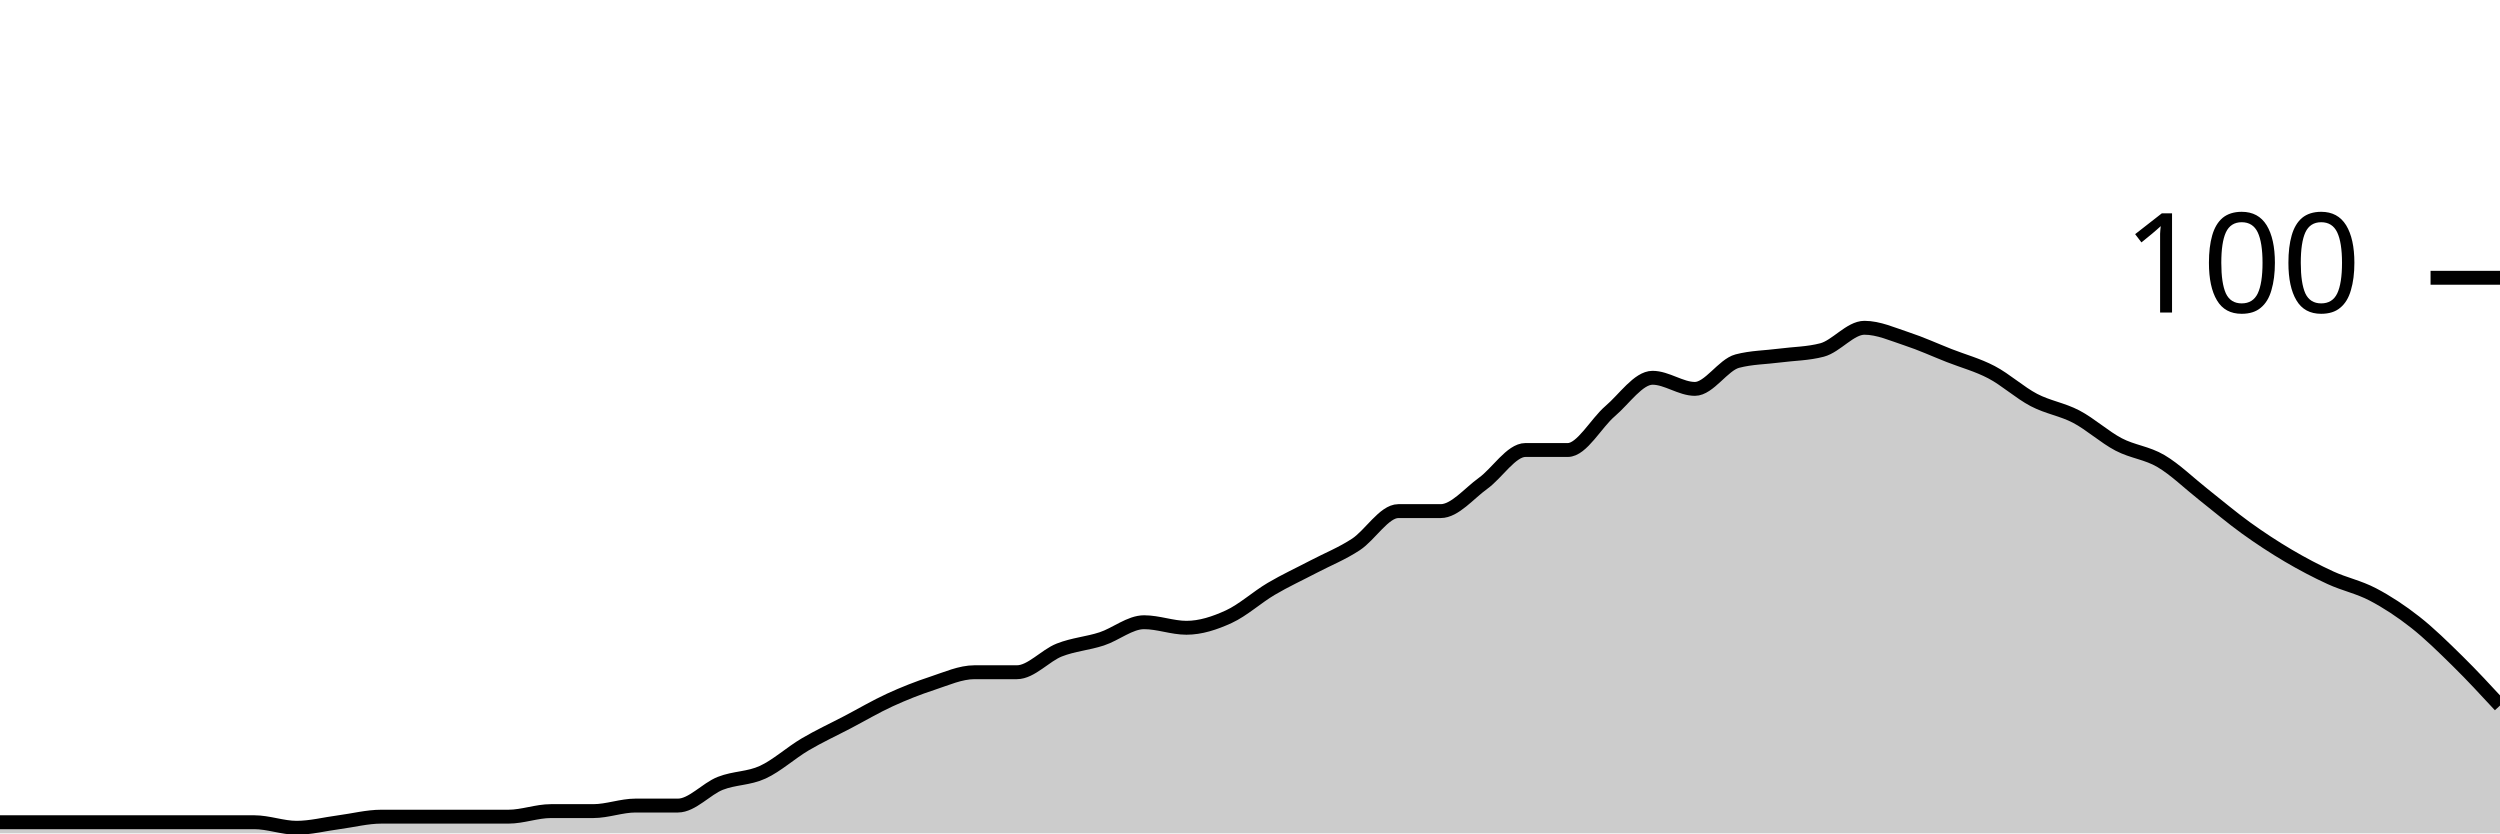
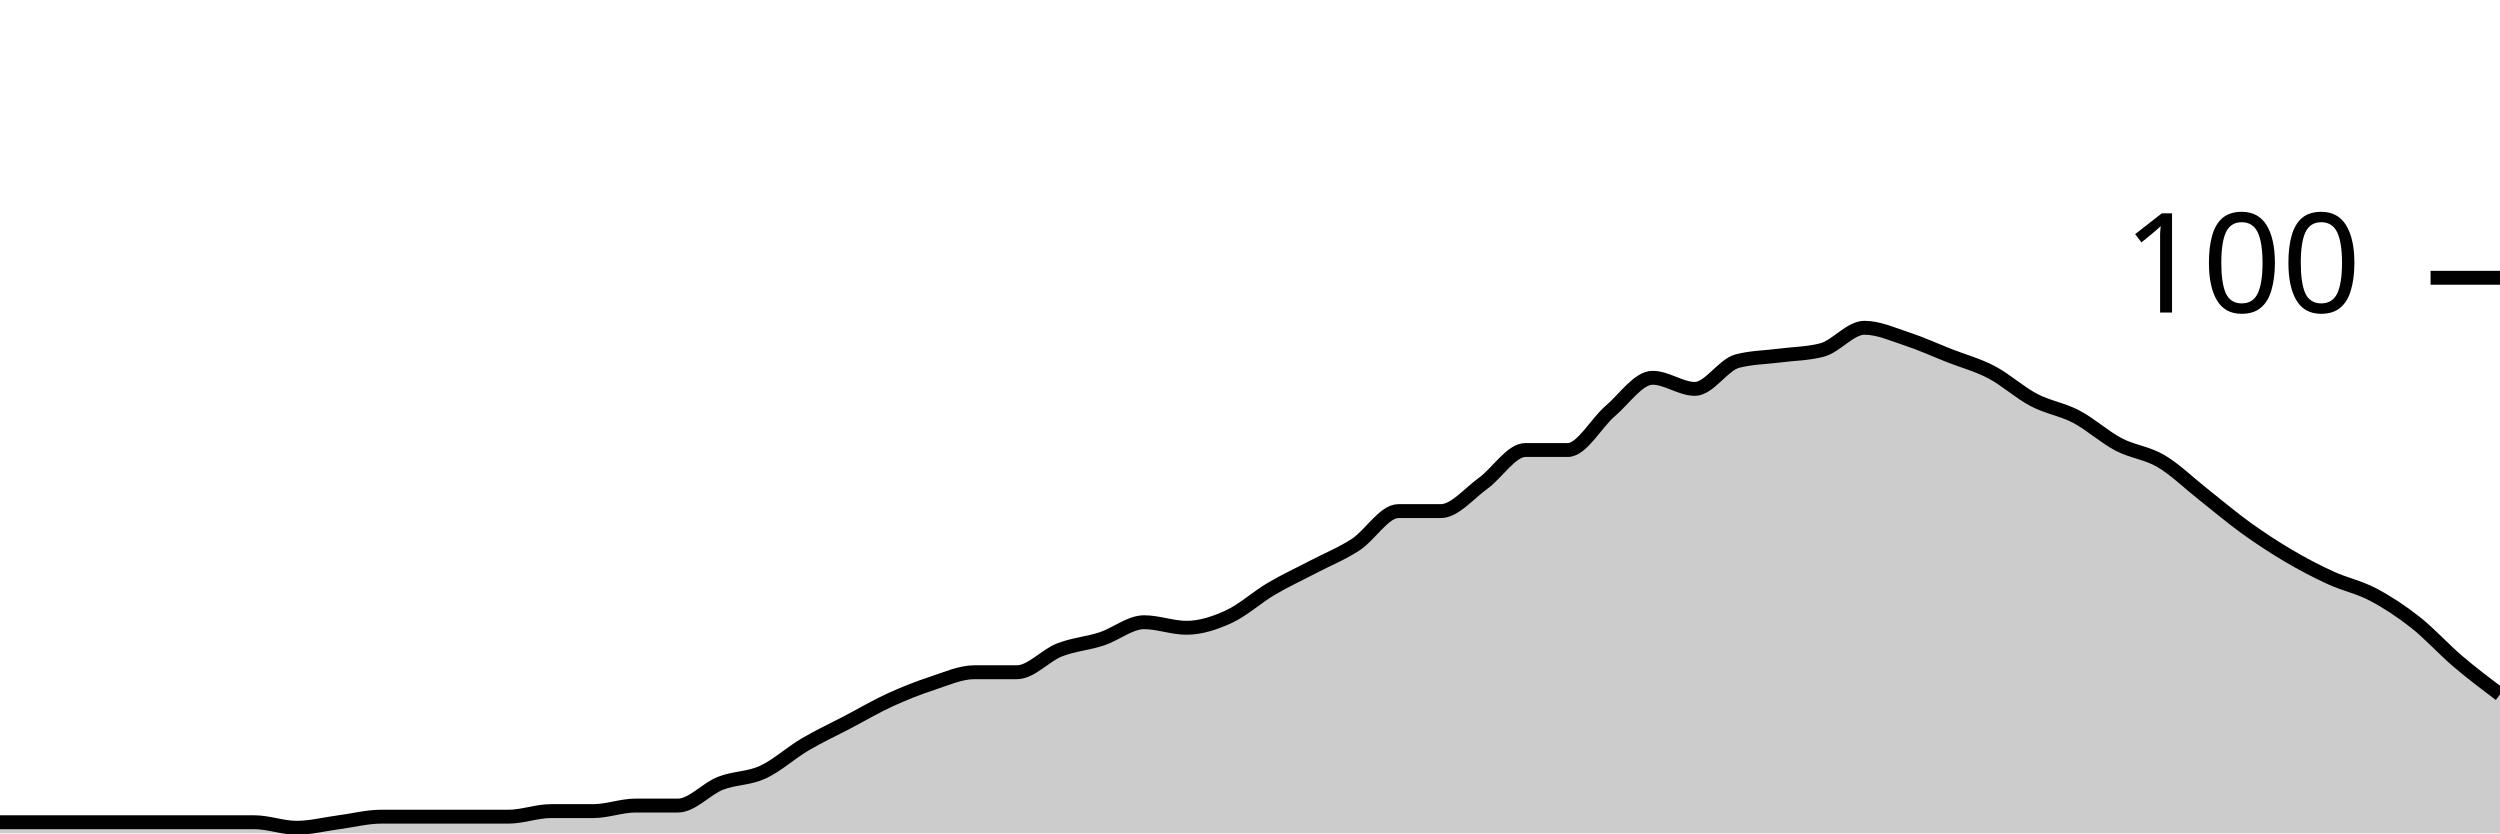
<svg xmlns="http://www.w3.org/2000/svg" viewBox="0 0 180 60">
  <g transform="translate(0,20)">
-     <path class="area" fill="rgba(0, 0, 0, 0.2)" d="M0,39.2C1.017,39.2,2.034,39.2,3.051,39.2C4.068,39.2,5.085,39.2,6.102,39.2C7.119,39.2,8.136,39.2,9.153,39.2C10.169,39.2,11.186,39.2,12.203,39.2C13.22,39.2,14.237,39.2,15.254,39.2C16.271,39.2,17.288,39.2,18.305,39.2C19.322,39.2,20.339,39.6,21.356,39.6C22.373,39.6,23.39,39.333,24.407,39.2C25.424,39.067,26.441,38.8,27.458,38.8C28.475,38.8,29.492,38.8,30.508,38.8C31.525,38.8,32.542,38.8,33.559,38.8C34.576,38.8,35.593,38.8,36.61,38.8C37.627,38.8,38.644,38.4,39.661,38.4C40.678,38.4,41.695,38.4,42.712,38.4C43.729,38.4,44.746,38,45.763,38C46.78,38,47.797,38,48.814,38C49.831,38,50.847,36.8,51.864,36.4C52.881,36,53.898,36.067,54.915,35.6C55.932,35.133,56.949,34.2,57.966,33.6C58.983,33,60,32.533,61.017,32C62.034,31.467,63.051,30.867,64.068,30.4C65.085,29.933,66.102,29.533,67.119,29.2C68.136,28.867,69.153,28.4,70.169,28.4C71.186,28.4,72.203,28.4,73.22,28.4C74.237,28.4,75.254,27.2,76.271,26.8C77.288,26.4,78.305,26.333,79.322,26C80.339,25.667,81.356,24.8,82.373,24.8C83.39,24.8,84.407,25.2,85.424,25.2C86.441,25.2,87.458,24.867,88.475,24.4C89.492,23.933,90.508,23,91.525,22.4C92.542,21.8,93.559,21.333,94.576,20.8C95.593,20.267,96.61,19.867,97.627,19.2C98.644,18.533,99.661,16.8,100.678,16.8C101.695,16.8,102.712,16.8,103.729,16.8C104.746,16.8,105.763,15.533,106.78,14.8C107.797,14.067,108.814,12.4,109.831,12.4C110.847,12.4,111.864,12.4,112.881,12.4C113.898,12.4,114.915,10.467,115.932,9.6C116.949,8.733,117.966,7.2,118.983,7.2C120,7.2,121.017,8,122.034,8C123.051,8,124.068,6.267,125.085,6C126.102,5.733,127.119,5.733,128.136,5.6C129.153,5.467,130.169,5.467,131.186,5.2C132.203,4.933,133.22,3.6,134.237,3.6C135.254,3.6,136.271,4.067,137.288,4.4C138.305,4.733,139.322,5.2,140.339,5.6C141.356,6,142.373,6.267,143.39,6.8C144.407,7.333,145.424,8.267,146.441,8.8C147.458,9.333,148.475,9.467,149.492,10C150.508,10.533,151.525,11.467,152.542,12C153.559,12.533,154.576,12.6,155.593,13.2C156.61,13.8,157.627,14.8,158.644,15.6C159.661,16.4,160.678,17.267,161.695,18C162.712,18.733,163.729,19.4,164.746,20C165.763,20.6,166.78,21.133,167.797,21.6C168.814,22.067,169.831,22.267,170.847,22.8C171.864,23.333,172.881,24,173.898,24.8C174.915,25.6,175.932,26.6,176.949,27.6C177.966,28.6,178.983,29.7,180,30.8L180,40C178.983,40,177.966,40,176.949,40C175.932,40,174.915,40,173.898,40C172.881,40,171.864,40,170.847,40C169.831,40,168.814,40,167.797,40C166.78,40,165.763,40,164.746,40C163.729,40,162.712,40,161.695,40C160.678,40,159.661,40,158.644,40C157.627,40,156.61,40,155.593,40C154.576,40,153.559,40,152.542,40C151.525,40,150.508,40,149.492,40C148.475,40,147.458,40,146.441,40C145.424,40,144.407,40,143.39,40C142.373,40,141.356,40,140.339,40C139.322,40,138.305,40,137.288,40C136.271,40,135.254,40,134.237,40C133.22,40,132.203,40,131.186,40C130.169,40,129.153,40,128.136,40C127.119,40,126.102,40,125.085,40C124.068,40,123.051,40,122.034,40C121.017,40,120,40,118.983,40C117.966,40,116.949,40,115.932,40C114.915,40,113.898,40,112.881,40C111.864,40,110.847,40,109.831,40C108.814,40,107.797,40,106.78,40C105.763,40,104.746,40,103.729,40C102.712,40,101.695,40,100.678,40C99.661,40,98.644,40,97.627,40C96.61,40,95.593,40,94.576,40C93.559,40,92.542,40,91.525,40C90.508,40,89.492,40,88.475,40C87.458,40,86.441,40,85.424,40C84.407,40,83.39,40,82.373,40C81.356,40,80.339,40,79.322,40C78.305,40,77.288,40,76.271,40C75.254,40,74.237,40,73.22,40C72.203,40,71.186,40,70.169,40C69.153,40,68.136,40,67.119,40C66.102,40,65.085,40,64.068,40C63.051,40,62.034,40,61.017,40C60,40,58.983,40,57.966,40C56.949,40,55.932,40,54.915,40C53.898,40,52.881,40,51.864,40C50.847,40,49.831,40,48.814,40C47.797,40,46.78,40,45.763,40C44.746,40,43.729,40,42.712,40C41.695,40,40.678,40,39.661,40C38.644,40,37.627,40,36.61,40C35.593,40,34.576,40,33.559,40C32.542,40,31.525,40,30.508,40C29.492,40,28.475,40,27.458,40C26.441,40,25.424,40,24.407,40C23.39,40,22.373,40,21.356,40C20.339,40,19.322,40,18.305,40C17.288,40,16.271,40,15.254,40C14.237,40,13.22,40,12.203,40C11.186,40,10.169,40,9.153,40C8.136,40,7.119,40,6.102,40C5.085,40,4.068,40,3.051,40C2.034,40,1.017,40,0,40Z" />
-     <path class="line" stroke="black" fill="none" d="M0,39.2C1.017,39.2,2.034,39.2,3.051,39.2C4.068,39.2,5.085,39.2,6.102,39.2C7.119,39.2,8.136,39.2,9.153,39.2C10.169,39.2,11.186,39.2,12.203,39.2C13.22,39.2,14.237,39.2,15.254,39.2C16.271,39.2,17.288,39.2,18.305,39.2C19.322,39.2,20.339,39.6,21.356,39.6C22.373,39.6,23.39,39.333,24.407,39.2C25.424,39.067,26.441,38.8,27.458,38.8C28.475,38.8,29.492,38.8,30.508,38.8C31.525,38.8,32.542,38.8,33.559,38.8C34.576,38.8,35.593,38.8,36.61,38.8C37.627,38.8,38.644,38.4,39.661,38.4C40.678,38.4,41.695,38.4,42.712,38.4C43.729,38.4,44.746,38,45.763,38C46.78,38,47.797,38,48.814,38C49.831,38,50.847,36.8,51.864,36.4C52.881,36,53.898,36.067,54.915,35.6C55.932,35.133,56.949,34.2,57.966,33.6C58.983,33,60,32.533,61.017,32C62.034,31.467,63.051,30.867,64.068,30.4C65.085,29.933,66.102,29.533,67.119,29.2C68.136,28.867,69.153,28.4,70.169,28.4C71.186,28.4,72.203,28.4,73.22,28.4C74.237,28.4,75.254,27.2,76.271,26.8C77.288,26.4,78.305,26.333,79.322,26C80.339,25.667,81.356,24.8,82.373,24.8C83.39,24.8,84.407,25.2,85.424,25.2C86.441,25.2,87.458,24.867,88.475,24.4C89.492,23.933,90.508,23,91.525,22.4C92.542,21.8,93.559,21.333,94.576,20.8C95.593,20.267,96.61,19.867,97.627,19.2C98.644,18.533,99.661,16.8,100.678,16.8C101.695,16.8,102.712,16.8,103.729,16.8C104.746,16.8,105.763,15.533,106.78,14.8C107.797,14.067,108.814,12.4,109.831,12.4C110.847,12.4,111.864,12.4,112.881,12.4C113.898,12.4,114.915,10.467,115.932,9.6C116.949,8.733,117.966,7.2,118.983,7.2C120,7.2,121.017,8,122.034,8C123.051,8,124.068,6.267,125.085,6C126.102,5.733,127.119,5.733,128.136,5.6C129.153,5.467,130.169,5.467,131.186,5.2C132.203,4.933,133.22,3.6,134.237,3.6C135.254,3.6,136.271,4.067,137.288,4.4C138.305,4.733,139.322,5.2,140.339,5.6C141.356,6,142.373,6.267,143.39,6.8C144.407,7.333,145.424,8.267,146.441,8.8C147.458,9.333,148.475,9.467,149.492,10C150.508,10.533,151.525,11.467,152.542,12C153.559,12.533,154.576,12.6,155.593,13.2C156.61,13.8,157.627,14.8,158.644,15.6C159.661,16.4,160.678,17.267,161.695,18C162.712,18.733,163.729,19.4,164.746,20C165.763,20.6,166.78,21.133,167.797,21.6C168.814,22.067,169.831,22.267,170.847,22.8C171.864,23.333,172.881,24,173.898,24.8C174.915,25.6,175.932,26.6,176.949,27.6C177.966,28.6,178.983,29.7,180,30.8" />
+     <path class="area" fill="rgba(0, 0, 0, 0.2)" d="M0,39.2C1.017,39.2,2.034,39.2,3.051,39.2C4.068,39.2,5.085,39.2,6.102,39.2C7.119,39.2,8.136,39.2,9.153,39.2C10.169,39.2,11.186,39.2,12.203,39.2C13.22,39.2,14.237,39.2,15.254,39.2C16.271,39.2,17.288,39.2,18.305,39.2C19.322,39.2,20.339,39.6,21.356,39.6C22.373,39.6,23.39,39.333,24.407,39.2C25.424,39.067,26.441,38.8,27.458,38.8C28.475,38.8,29.492,38.8,30.508,38.8C31.525,38.8,32.542,38.8,33.559,38.8C34.576,38.8,35.593,38.8,36.61,38.8C37.627,38.8,38.644,38.4,39.661,38.4C40.678,38.4,41.695,38.4,42.712,38.4C43.729,38.4,44.746,38,45.763,38C46.78,38,47.797,38,48.814,38C49.831,38,50.847,36.8,51.864,36.4C52.881,36,53.898,36.067,54.915,35.6C55.932,35.133,56.949,34.2,57.966,33.6C58.983,33,60,32.533,61.017,32C62.034,31.467,63.051,30.867,64.068,30.4C65.085,29.933,66.102,29.533,67.119,29.2C68.136,28.867,69.153,28.4,70.169,28.4C71.186,28.4,72.203,28.4,73.22,28.4C74.237,28.4,75.254,27.2,76.271,26.8C77.288,26.4,78.305,26.333,79.322,26C80.339,25.667,81.356,24.8,82.373,24.8C83.39,24.8,84.407,25.2,85.424,25.2C86.441,25.2,87.458,24.867,88.475,24.4C89.492,23.933,90.508,23,91.525,22.4C92.542,21.8,93.559,21.333,94.576,20.8C95.593,20.267,96.61,19.867,97.627,19.2C98.644,18.533,99.661,16.8,100.678,16.8C101.695,16.8,102.712,16.8,103.729,16.8C104.746,16.8,105.763,15.533,106.78,14.8C107.797,14.067,108.814,12.4,109.831,12.4C110.847,12.4,111.864,12.4,112.881,12.4C113.898,12.4,114.915,10.467,115.932,9.6C116.949,8.733,117.966,7.2,118.983,7.2C120,7.2,121.017,8,122.034,8C123.051,8,124.068,6.267,125.085,6C126.102,5.733,127.119,5.733,128.136,5.6C129.153,5.467,130.169,5.467,131.186,5.2C132.203,4.933,133.22,3.6,134.237,3.6C135.254,3.6,136.271,4.067,137.288,4.4C138.305,4.733,139.322,5.2,140.339,5.6C141.356,6,142.373,6.267,143.39,6.8C144.407,7.333,145.424,8.267,146.441,8.8C147.458,9.333,148.475,9.467,149.492,10C150.508,10.533,151.525,11.467,152.542,12C153.559,12.533,154.576,12.6,155.593,13.2C156.61,13.8,157.627,14.8,158.644,15.6C159.661,16.4,160.678,17.267,161.695,18C162.712,18.733,163.729,19.4,164.746,20C165.763,20.6,166.78,21.133,167.797,21.6C168.814,22.067,169.831,22.267,170.847,22.8C171.864,23.333,172.881,24,173.898,24.8C174.915,25.6,175.932,26.733,176.949,27.6C177.966,28.467,178.983,29.233,180,30L180,40C178.983,40,177.966,40,176.949,40C175.932,40,174.915,40,173.898,40C172.881,40,171.864,40,170.847,40C169.831,40,168.814,40,167.797,40C166.78,40,165.763,40,164.746,40C163.729,40,162.712,40,161.695,40C160.678,40,159.661,40,158.644,40C157.627,40,156.61,40,155.593,40C154.576,40,153.559,40,152.542,40C151.525,40,150.508,40,149.492,40C148.475,40,147.458,40,146.441,40C145.424,40,144.407,40,143.39,40C142.373,40,141.356,40,140.339,40C139.322,40,138.305,40,137.288,40C136.271,40,135.254,40,134.237,40C133.22,40,132.203,40,131.186,40C130.169,40,129.153,40,128.136,40C127.119,40,126.102,40,125.085,40C124.068,40,123.051,40,122.034,40C121.017,40,120,40,118.983,40C117.966,40,116.949,40,115.932,40C114.915,40,113.898,40,112.881,40C111.864,40,110.847,40,109.831,40C108.814,40,107.797,40,106.78,40C105.763,40,104.746,40,103.729,40C102.712,40,101.695,40,100.678,40C99.661,40,98.644,40,97.627,40C96.61,40,95.593,40,94.576,40C93.559,40,92.542,40,91.525,40C90.508,40,89.492,40,88.475,40C87.458,40,86.441,40,85.424,40C84.407,40,83.39,40,82.373,40C81.356,40,80.339,40,79.322,40C78.305,40,77.288,40,76.271,40C75.254,40,74.237,40,73.22,40C72.203,40,71.186,40,70.169,40C69.153,40,68.136,40,67.119,40C66.102,40,65.085,40,64.068,40C63.051,40,62.034,40,61.017,40C60,40,58.983,40,57.966,40C56.949,40,55.932,40,54.915,40C53.898,40,52.881,40,51.864,40C50.847,40,49.831,40,48.814,40C47.797,40,46.78,40,45.763,40C44.746,40,43.729,40,42.712,40C41.695,40,40.678,40,39.661,40C38.644,40,37.627,40,36.61,40C35.593,40,34.576,40,33.559,40C32.542,40,31.525,40,30.508,40C29.492,40,28.475,40,27.458,40C26.441,40,25.424,40,24.407,40C23.39,40,22.373,40,21.356,40C20.339,40,19.322,40,18.305,40C17.288,40,16.271,40,15.254,40C14.237,40,13.22,40,12.203,40C11.186,40,10.169,40,9.153,40C8.136,40,7.119,40,6.102,40C5.085,40,4.068,40,3.051,40C2.034,40,1.017,40,0,40Z" />
+     <path class="line" stroke="black" fill="none" d="M0,39.2C1.017,39.2,2.034,39.2,3.051,39.2C4.068,39.2,5.085,39.2,6.102,39.2C7.119,39.2,8.136,39.2,9.153,39.2C10.169,39.2,11.186,39.2,12.203,39.2C13.22,39.2,14.237,39.2,15.254,39.2C16.271,39.2,17.288,39.2,18.305,39.2C19.322,39.2,20.339,39.6,21.356,39.6C22.373,39.6,23.39,39.333,24.407,39.2C25.424,39.067,26.441,38.8,27.458,38.8C28.475,38.8,29.492,38.8,30.508,38.8C31.525,38.8,32.542,38.8,33.559,38.8C34.576,38.8,35.593,38.8,36.61,38.8C37.627,38.8,38.644,38.4,39.661,38.4C40.678,38.4,41.695,38.4,42.712,38.4C43.729,38.4,44.746,38,45.763,38C46.78,38,47.797,38,48.814,38C49.831,38,50.847,36.8,51.864,36.4C52.881,36,53.898,36.067,54.915,35.6C55.932,35.133,56.949,34.2,57.966,33.6C58.983,33,60,32.533,61.017,32C62.034,31.467,63.051,30.867,64.068,30.4C65.085,29.933,66.102,29.533,67.119,29.2C68.136,28.867,69.153,28.4,70.169,28.4C71.186,28.4,72.203,28.4,73.22,28.4C74.237,28.4,75.254,27.2,76.271,26.8C77.288,26.4,78.305,26.333,79.322,26C80.339,25.667,81.356,24.8,82.373,24.8C83.39,24.8,84.407,25.2,85.424,25.2C86.441,25.2,87.458,24.867,88.475,24.4C89.492,23.933,90.508,23,91.525,22.4C92.542,21.8,93.559,21.333,94.576,20.8C95.593,20.267,96.61,19.867,97.627,19.2C98.644,18.533,99.661,16.8,100.678,16.8C101.695,16.8,102.712,16.8,103.729,16.8C104.746,16.8,105.763,15.533,106.78,14.8C107.797,14.067,108.814,12.4,109.831,12.4C110.847,12.4,111.864,12.4,112.881,12.4C113.898,12.4,114.915,10.467,115.932,9.6C116.949,8.733,117.966,7.2,118.983,7.2C120,7.2,121.017,8,122.034,8C123.051,8,124.068,6.267,125.085,6C126.102,5.733,127.119,5.733,128.136,5.6C129.153,5.467,130.169,5.467,131.186,5.2C132.203,4.933,133.22,3.6,134.237,3.6C135.254,3.6,136.271,4.067,137.288,4.4C138.305,4.733,139.322,5.2,140.339,5.6C141.356,6,142.373,6.267,143.39,6.8C144.407,7.333,145.424,8.267,146.441,8.8C147.458,9.333,148.475,9.467,149.492,10C150.508,10.533,151.525,11.467,152.542,12C153.559,12.533,154.576,12.6,155.593,13.2C156.61,13.8,157.627,14.8,158.644,15.6C159.661,16.4,160.678,17.267,161.695,18C162.712,18.733,163.729,19.4,164.746,20C165.763,20.6,166.78,21.133,167.797,21.6C168.814,22.067,169.831,22.267,170.847,22.8C171.864,23.333,172.881,24,173.898,24.8C174.915,25.6,175.932,26.733,176.949,27.6C177.966,28.467,178.983,29.233,180,30" />
    <path class="axis-ceiling" stroke-width="1" stroke="black" fill="none" d="M175,0L180,0" />
    <text class="axis-ceiling-label" font-family="sans-serif" text-anchor="end" font-size="10px" x="170" y="2.5">100</text>
  </g>
</svg>
